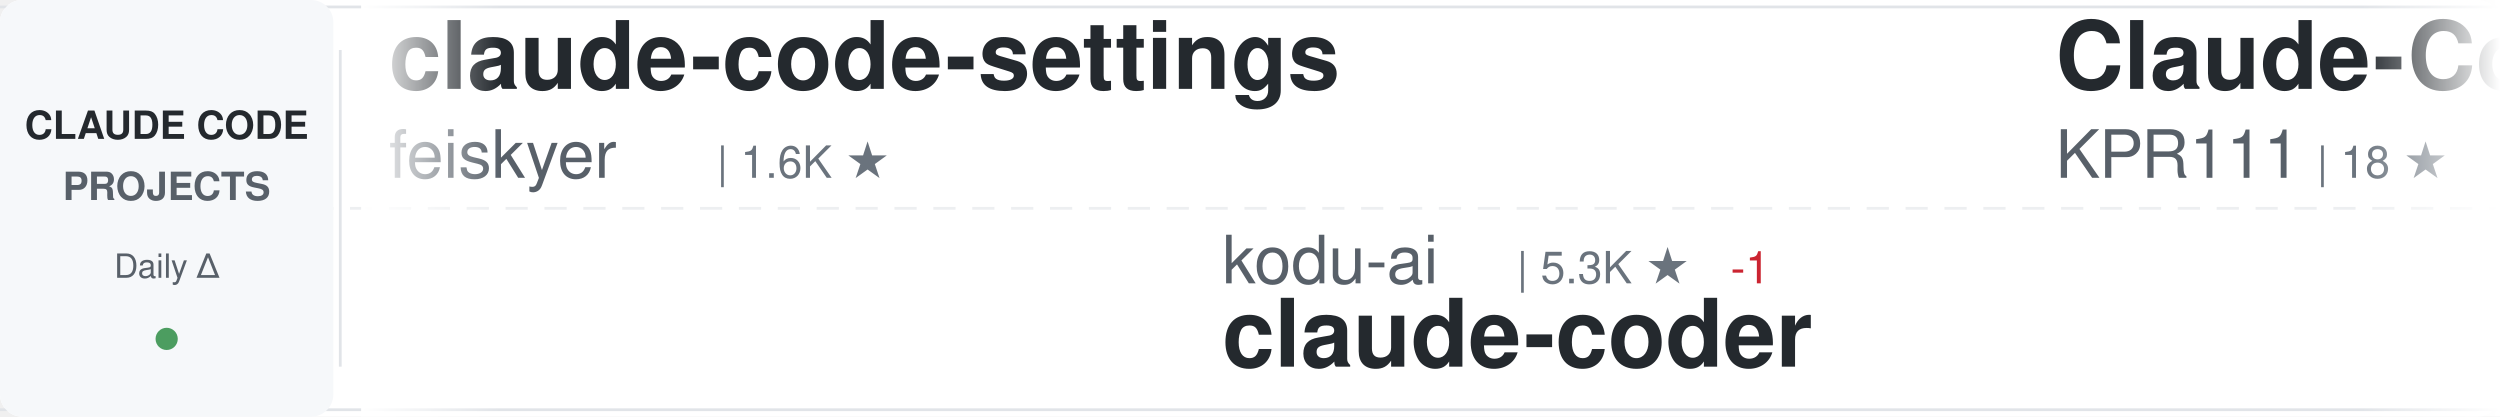
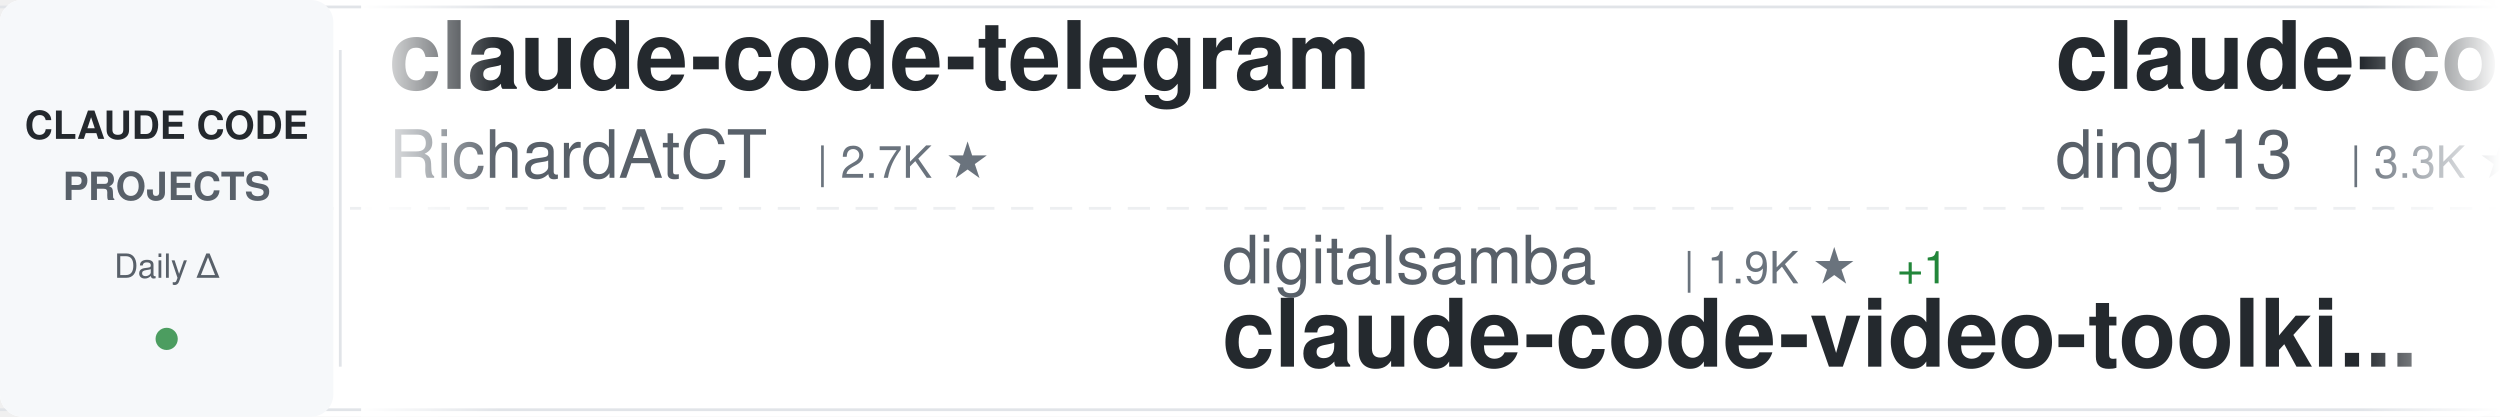
<svg xmlns="http://www.w3.org/2000/svg" width="900" height="150">
  <defs>
    <linearGradient id="awesomeLeftFade" x1="0%" y1="0%" x2="100%" y2="0%">
      <stop offset="0%" style="stop-color:#ffffff;stop-opacity:1" />
      <stop offset="100%" style="stop-color:#ffffff;stop-opacity:0" />
    </linearGradient>
    <linearGradient id="awesomeRightFade" x1="0%" y1="0%" x2="100%" y2="0%">
      <stop offset="0%" style="stop-color:#ffffff;stop-opacity:0" />
      <stop offset="100%" style="stop-color:#ffffff;stop-opacity:1" />
    </linearGradient>
  </defs>
  <rect width="900" height="150" fill="#ffffff" rx="8" />
  <rect x="0" y="2" width="900" height="1" fill="#e1e4e8" />
  <rect x="0" y="147" width="900" height="1" fill="#e1e4e8" />
  <line x1="0" y1="75" x2="900" y2="75" stroke="#e1e4e8" stroke-width="1" stroke-dasharray="8 6" opacity="0.6" />
  <rect x="0" y="0" width="120" height="150" fill="#f6f8fa" rx="8" />
  <text x="60" y="50" font-family="-apple-system, BlinkMacSystemFont, 'Segoe UI', Helvetica, Arial, sans-serif" font-size="14" font-weight="600" fill="#24292e" text-anchor="middle">CLAUDE CODE</text>
  <text x="60" y="72" font-family="-apple-system, BlinkMacSystemFont, 'Segoe UI', Helvetica, Arial, sans-serif" font-size="14" font-weight="600" fill="#586069" text-anchor="middle">PROJECTS</text>
  <text x="60" y="100" font-family="-apple-system, BlinkMacSystemFont, 'Segoe UI', Helvetica, Arial, sans-serif" font-size="12" font-weight="500" fill="#586069" text-anchor="middle">Daily Δ</text>
  <circle cx="60" cy="122" r="4" fill="#22863a" opacity="0.8" />
  <rect x="122" y="18" width="1" height="114" fill="#e1e4e8" />
  <clipPath id="awesomeTickerClip">
    <rect x="130" y="0" width="770" height="150" />
  </clipPath>
  <g clip-path="url(#awesomeTickerClip)">
    <g id="awesomeTickerItems">
      <animateTransform attributeName="transform" attributeType="XML" type="translate" from="0 0" to="-3000 0" dur="54s" repeatCount="indefinite" />
      <g transform="translate(0, 0)">
-         <text x="140" y="32" font-family="-apple-system, BlinkMacSystemFont, 'Segoe UI', Helvetica, Arial, sans-serif" font-size="34" font-weight="600" fill="#24292e">claude-code-settings</text>
-         <text x="140" y="64" font-family="-apple-system, BlinkMacSystemFont, 'Segoe UI', Helvetica, Arial, sans-serif" font-size="24" font-weight="400" fill="#586069">feiskyer</text>
-         <text x="258" y="64" font-family="-apple-system, BlinkMacSystemFont, 'Segoe UI', Helvetica, Arial, sans-serif" font-size="16" font-weight="500" fill="#6a737d">| 1.6K ★</text>
+         <text x="140" y="32" font-family="-apple-system, BlinkMacSystemFont, 'Segoe UI', Helvetica, Arial, sans-serif" font-size="34" font-weight="600" fill="#24292e">claude-code-telegram</text>
+         <text x="140" y="64" font-family="-apple-system, BlinkMacSystemFont, 'Segoe UI', Helvetica, Arial, sans-serif" font-size="24" font-weight="400" fill="#586069">RichardAtCT</text>
+         <text x="294" y="64" font-family="-apple-system, BlinkMacSystemFont, 'Segoe UI', Helvetica, Arial, sans-serif" font-size="16" font-weight="500" fill="#6a737d">| 2.7K ★</text>
      </g>
      <g transform="translate(300, 0)">
+         <text x="140" y="102" font-family="-apple-system, BlinkMacSystemFont, 'Segoe UI', Helvetica, Arial, sans-serif" font-size="24" font-weight="400" fill="#586069">digitalsamba</text>
+         <text x="306" y="102" font-family="-apple-system, BlinkMacSystemFont, 'Segoe UI', Helvetica, Arial, sans-serif" font-size="16" font-weight="500" fill="#6a737d">| 1.9K ★</text>
+         <text x="383" y="102" font-family="-apple-system, BlinkMacSystemFont, 'Segoe UI', Helvetica, Arial, sans-serif" font-size="16" font-weight="500" fill="#22863a"> +1</text>
+         <text x="140" y="132" font-family="-apple-system, BlinkMacSystemFont, 'Segoe UI', Helvetica, Arial, sans-serif" font-size="34" font-weight="600" fill="#24292e">claude-code-video-toolki...</text>
+       </g>
+       <g transform="translate(600, 0)">
+         <text x="140" y="32" font-family="-apple-system, BlinkMacSystemFont, 'Segoe UI', Helvetica, Arial, sans-serif" font-size="34" font-weight="600" fill="#24292e">claude-code-hub</text>
+         <text x="140" y="64" font-family="-apple-system, BlinkMacSystemFont, 'Segoe UI', Helvetica, Arial, sans-serif" font-size="24" font-weight="400" fill="#586069">ding113</text>
+         <text x="246" y="64" font-family="-apple-system, BlinkMacSystemFont, 'Segoe UI', Helvetica, Arial, sans-serif" font-size="16" font-weight="500" fill="#6a737d">| 3.3K ★</text>
+         <text x="323" y="64" font-family="-apple-system, BlinkMacSystemFont, 'Segoe UI', Helvetica, Arial, sans-serif" font-size="16" font-weight="500" fill="#22863a"> +1</text>
+       </g>
+       <g transform="translate(900, 0)">
        <text x="140" y="102" font-family="-apple-system, BlinkMacSystemFont, 'Segoe UI', Helvetica, Arial, sans-serif" font-size="24" font-weight="400" fill="#586069">kodu-ai</text>
        <text x="246" y="102" font-family="-apple-system, BlinkMacSystemFont, 'Segoe UI', Helvetica, Arial, sans-serif" font-size="16" font-weight="500" fill="#6a737d">| 5.3K ★</text>
-         <text x="323" y="102" font-family="-apple-system, BlinkMacSystemFont, 'Segoe UI', Helvetica, Arial, sans-serif" font-size="16" font-weight="500" fill="#cb2431"> -1</text>
+         <text x="323" y="102" font-family="-apple-system, BlinkMacSystemFont, 'Segoe UI', Helvetica, Arial, sans-serif" font-size="16" font-weight="500" fill="#22863a"> +1</text>
        <text x="140" y="132" font-family="-apple-system, BlinkMacSystemFont, 'Segoe UI', Helvetica, Arial, sans-serif" font-size="34" font-weight="600" fill="#24292e">claude-coder</text>
      </g>
-       <g transform="translate(600, 0)">
-         <text x="140" y="32" font-family="-apple-system, BlinkMacSystemFont, 'Segoe UI', Helvetica, Arial, sans-serif" font-size="34" font-weight="600" fill="#24292e">Claude-Code</text>
-         <text x="140" y="64" font-family="-apple-system, BlinkMacSystemFont, 'Segoe UI', Helvetica, Arial, sans-serif" font-size="24" font-weight="400" fill="#586069">KPR111</text>
-         <text x="234" y="64" font-family="-apple-system, BlinkMacSystemFont, 'Segoe UI', Helvetica, Arial, sans-serif" font-size="16" font-weight="500" fill="#6a737d">| 18 ★</text>
-       </g>
-       <g transform="translate(900, 0)">
-         <text x="140" y="102" font-family="-apple-system, BlinkMacSystemFont, 'Segoe UI', Helvetica, Arial, sans-serif" font-size="24" font-weight="400" fill="#586069">simonw</text>
-         <text x="234" y="102" font-family="-apple-system, BlinkMacSystemFont, 'Segoe UI', Helvetica, Arial, sans-serif" font-size="16" font-weight="500" fill="#6a737d">| 1.6K ★</text>
-         <text x="140" y="132" font-family="-apple-system, BlinkMacSystemFont, 'Segoe UI', Helvetica, Arial, sans-serif" font-size="34" font-weight="600" fill="#24292e">claude-code-transcripts</text>
-       </g>
      <g transform="translate(1200, 0)">
-         <text x="140" y="32" font-family="-apple-system, BlinkMacSystemFont, 'Segoe UI', Helvetica, Arial, sans-serif" font-size="34" font-weight="600" fill="#24292e">awesome-claude-code-suba...</text>
-         <text x="140" y="64" font-family="-apple-system, BlinkMacSystemFont, 'Segoe UI', Helvetica, Arial, sans-serif" font-size="24" font-weight="400" fill="#586069">VoltAgent</text>
-         <text x="270" y="64" font-family="-apple-system, BlinkMacSystemFont, 'Segoe UI', Helvetica, Arial, sans-serif" font-size="16" font-weight="500" fill="#6a737d">| 23.9K ★</text>
-         <text x="356" y="64" font-family="-apple-system, BlinkMacSystemFont, 'Segoe UI', Helvetica, Arial, sans-serif" font-size="16" font-weight="500" fill="#22863a"> +6</text>
+         <text x="140" y="32" font-family="-apple-system, BlinkMacSystemFont, 'Segoe UI', Helvetica, Arial, sans-serif" font-size="34" font-weight="600" fill="#24292e">ECC</text>
+         <text x="140" y="64" font-family="-apple-system, BlinkMacSystemFont, 'Segoe UI', Helvetica, Arial, sans-serif" font-size="24" font-weight="400" fill="#586069">affaan-m</text>
+         <text x="258" y="64" font-family="-apple-system, BlinkMacSystemFont, 'Segoe UI', Helvetica, Arial, sans-serif" font-size="16" font-weight="500" fill="#6a737d">| 236.4K ★</text>
+         <text x="353" y="64" font-family="-apple-system, BlinkMacSystemFont, 'Segoe UI', Helvetica, Arial, sans-serif" font-size="16" font-weight="500" fill="#22863a"> +77</text>
      </g>
      <g transform="translate(1500, 0)">
-         <text x="140" y="102" font-family="-apple-system, BlinkMacSystemFont, 'Segoe UI', Helvetica, Arial, sans-serif" font-size="24" font-weight="400" fill="#586069">JrCx7scC</text>
-         <text x="258" y="102" font-family="-apple-system, BlinkMacSystemFont, 'Segoe UI', Helvetica, Arial, sans-serif" font-size="16" font-weight="500" fill="#6a737d">| 371 ★</text>
-         <text x="140" y="132" font-family="-apple-system, BlinkMacSystemFont, 'Segoe UI', Helvetica, Arial, sans-serif" font-size="34" font-weight="600" fill="#24292e">claude-code-source</text>
+         <text x="140" y="102" font-family="-apple-system, BlinkMacSystemFont, 'Segoe UI', Helvetica, Arial, sans-serif" font-size="24" font-weight="400" fill="#586069">anthropics</text>
+         <text x="282" y="102" font-family="-apple-system, BlinkMacSystemFont, 'Segoe UI', Helvetica, Arial, sans-serif" font-size="16" font-weight="500" fill="#6a737d">| 5.7K ★</text>
+         <text x="359" y="102" font-family="-apple-system, BlinkMacSystemFont, 'Segoe UI', Helvetica, Arial, sans-serif" font-size="16" font-weight="500" fill="#22863a"> +2</text>
+         <text x="140" y="132" font-family="-apple-system, BlinkMacSystemFont, 'Segoe UI', Helvetica, Arial, sans-serif" font-size="34" font-weight="600" fill="#24292e">claude-code-security-rev...</text>
      </g>
      <g transform="translate(1800, 0)">
-         <text x="140" y="32" font-family="-apple-system, BlinkMacSystemFont, 'Segoe UI', Helvetica, Arial, sans-serif" font-size="34" font-weight="600" fill="#24292e">claude-code-cli</text>
-         <text x="140" y="64" font-family="-apple-system, BlinkMacSystemFont, 'Segoe UI', Helvetica, Arial, sans-serif" font-size="24" font-weight="400" fill="#586069">huangserva</text>
-         <text x="282" y="64" font-family="-apple-system, BlinkMacSystemFont, 'Segoe UI', Helvetica, Arial, sans-serif" font-size="16" font-weight="500" fill="#6a737d">| 621 ★</text>
+         <text x="140" y="32" font-family="-apple-system, BlinkMacSystemFont, 'Segoe UI', Helvetica, Arial, sans-serif" font-size="34" font-weight="600" fill="#24292e">Claude-Code-Source-Study</text>
+         <text x="140" y="64" font-family="-apple-system, BlinkMacSystemFont, 'Segoe UI', Helvetica, Arial, sans-serif" font-size="24" font-weight="400" fill="#586069">luyao618</text>
+         <text x="258" y="64" font-family="-apple-system, BlinkMacSystemFont, 'Segoe UI', Helvetica, Arial, sans-serif" font-size="16" font-weight="500" fill="#6a737d">| 1.6K ★</text>
+         <text x="335" y="64" font-family="-apple-system, BlinkMacSystemFont, 'Segoe UI', Helvetica, Arial, sans-serif" font-size="16" font-weight="500" fill="#22863a"> +1</text>
      </g>
      <g transform="translate(2100, 0)">
-         <text x="140" y="102" font-family="-apple-system, BlinkMacSystemFont, 'Segoe UI', Helvetica, Arial, sans-serif" font-size="24" font-weight="400" fill="#586069">krusemediallc</text>
-         <text x="318" y="102" font-family="-apple-system, BlinkMacSystemFont, 'Segoe UI', Helvetica, Arial, sans-serif" font-size="16" font-weight="500" fill="#6a737d">| 1.1K ★</text>
-         <text x="140" y="132" font-family="-apple-system, BlinkMacSystemFont, 'Segoe UI', Helvetica, Arial, sans-serif" font-size="34" font-weight="600" fill="#24292e">arcads-claude-code</text>
+         <text x="140" y="102" font-family="-apple-system, BlinkMacSystemFont, 'Segoe UI', Helvetica, Arial, sans-serif" font-size="24" font-weight="400" fill="#586069">huangserva</text>
+         <text x="282" y="102" font-family="-apple-system, BlinkMacSystemFont, 'Segoe UI', Helvetica, Arial, sans-serif" font-size="16" font-weight="500" fill="#6a737d">| 621 ★</text>
+         <text x="140" y="132" font-family="-apple-system, BlinkMacSystemFont, 'Segoe UI', Helvetica, Arial, sans-serif" font-size="34" font-weight="600" fill="#24292e">claude-code-cli</text>
      </g>
      <g transform="translate(2400, 0)">
-         <text x="140" y="32" font-family="-apple-system, BlinkMacSystemFont, 'Segoe UI', Helvetica, Arial, sans-serif" font-size="34" font-weight="600" fill="#24292e">claude-code-source</text>
-         <text x="140" y="64" font-family="-apple-system, BlinkMacSystemFont, 'Segoe UI', Helvetica, Arial, sans-serif" font-size="24" font-weight="400" fill="#586069">AprilNEA</text>
-         <text x="258" y="64" font-family="-apple-system, BlinkMacSystemFont, 'Segoe UI', Helvetica, Arial, sans-serif" font-size="16" font-weight="500" fill="#6a737d">| 392 ★</text>
+         <text x="140" y="32" font-family="-apple-system, BlinkMacSystemFont, 'Segoe UI', Helvetica, Arial, sans-serif" font-size="34" font-weight="600" fill="#24292e">sc-claude-code-files</text>
+         <text x="140" y="64" font-family="-apple-system, BlinkMacSystemFont, 'Segoe UI', Helvetica, Arial, sans-serif" font-size="24" font-weight="400" fill="#586069">https-deeplearning-ai</text>
+         <text x="414" y="64" font-family="-apple-system, BlinkMacSystemFont, 'Segoe UI', Helvetica, Arial, sans-serif" font-size="16" font-weight="500" fill="#6a737d">| 537 ★</text>
      </g>
      <g transform="translate(2700, 0)">
-         <text x="140" y="102" font-family="-apple-system, BlinkMacSystemFont, 'Segoe UI', Helvetica, Arial, sans-serif" font-size="24" font-weight="400" fill="#586069">https-deeplearning-ai</text>
-         <text x="414" y="102" font-family="-apple-system, BlinkMacSystemFont, 'Segoe UI', Helvetica, Arial, sans-serif" font-size="16" font-weight="500" fill="#6a737d">| 537 ★</text>
-         <text x="140" y="132" font-family="-apple-system, BlinkMacSystemFont, 'Segoe UI', Helvetica, Arial, sans-serif" font-size="34" font-weight="600" fill="#24292e">sc-claude-code-files</text>
+         <text x="140" y="102" font-family="-apple-system, BlinkMacSystemFont, 'Segoe UI', Helvetica, Arial, sans-serif" font-size="24" font-weight="400" fill="#586069">jqueryscript</text>
+         <text x="306" y="102" font-family="-apple-system, BlinkMacSystemFont, 'Segoe UI', Helvetica, Arial, sans-serif" font-size="16" font-weight="500" fill="#6a737d">| 483 ★</text>
+         <text x="140" y="132" font-family="-apple-system, BlinkMacSystemFont, 'Segoe UI', Helvetica, Arial, sans-serif" font-size="34" font-weight="600" fill="#24292e">awesome-claude-code</text>
      </g>
      <g transform="translate(3000, 0)">
-         <text x="140" y="32" font-family="-apple-system, BlinkMacSystemFont, 'Segoe UI', Helvetica, Arial, sans-serif" font-size="34" font-weight="600" fill="#24292e">claude-code-settings</text>
-         <text x="140" y="64" font-family="-apple-system, BlinkMacSystemFont, 'Segoe UI', Helvetica, Arial, sans-serif" font-size="24" font-weight="400" fill="#586069">feiskyer</text>
-         <text x="258" y="64" font-family="-apple-system, BlinkMacSystemFont, 'Segoe UI', Helvetica, Arial, sans-serif" font-size="16" font-weight="500" fill="#6a737d">| 1.6K ★</text>
+         <text x="140" y="32" font-family="-apple-system, BlinkMacSystemFont, 'Segoe UI', Helvetica, Arial, sans-serif" font-size="34" font-weight="600" fill="#24292e">claude-code-telegram</text>
+         <text x="140" y="64" font-family="-apple-system, BlinkMacSystemFont, 'Segoe UI', Helvetica, Arial, sans-serif" font-size="24" font-weight="400" fill="#586069">RichardAtCT</text>
+         <text x="294" y="64" font-family="-apple-system, BlinkMacSystemFont, 'Segoe UI', Helvetica, Arial, sans-serif" font-size="16" font-weight="500" fill="#6a737d">| 2.7K ★</text>
      </g>
      <g transform="translate(3300, 0)">
+         <text x="140" y="102" font-family="-apple-system, BlinkMacSystemFont, 'Segoe UI', Helvetica, Arial, sans-serif" font-size="24" font-weight="400" fill="#586069">digitalsamba</text>
+         <text x="306" y="102" font-family="-apple-system, BlinkMacSystemFont, 'Segoe UI', Helvetica, Arial, sans-serif" font-size="16" font-weight="500" fill="#6a737d">| 1.9K ★</text>
+         <text x="383" y="102" font-family="-apple-system, BlinkMacSystemFont, 'Segoe UI', Helvetica, Arial, sans-serif" font-size="16" font-weight="500" fill="#22863a"> +1</text>
+         <text x="140" y="132" font-family="-apple-system, BlinkMacSystemFont, 'Segoe UI', Helvetica, Arial, sans-serif" font-size="34" font-weight="600" fill="#24292e">claude-code-video-toolki...</text>
+       </g>
+       <g transform="translate(3600, 0)">
+         <text x="140" y="32" font-family="-apple-system, BlinkMacSystemFont, 'Segoe UI', Helvetica, Arial, sans-serif" font-size="34" font-weight="600" fill="#24292e">claude-code-hub</text>
+         <text x="140" y="64" font-family="-apple-system, BlinkMacSystemFont, 'Segoe UI', Helvetica, Arial, sans-serif" font-size="24" font-weight="400" fill="#586069">ding113</text>
+         <text x="246" y="64" font-family="-apple-system, BlinkMacSystemFont, 'Segoe UI', Helvetica, Arial, sans-serif" font-size="16" font-weight="500" fill="#6a737d">| 3.3K ★</text>
+         <text x="323" y="64" font-family="-apple-system, BlinkMacSystemFont, 'Segoe UI', Helvetica, Arial, sans-serif" font-size="16" font-weight="500" fill="#22863a"> +1</text>
+       </g>
+       <g transform="translate(3900, 0)">
        <text x="140" y="102" font-family="-apple-system, BlinkMacSystemFont, 'Segoe UI', Helvetica, Arial, sans-serif" font-size="24" font-weight="400" fill="#586069">kodu-ai</text>
        <text x="246" y="102" font-family="-apple-system, BlinkMacSystemFont, 'Segoe UI', Helvetica, Arial, sans-serif" font-size="16" font-weight="500" fill="#6a737d">| 5.3K ★</text>
-         <text x="323" y="102" font-family="-apple-system, BlinkMacSystemFont, 'Segoe UI', Helvetica, Arial, sans-serif" font-size="16" font-weight="500" fill="#cb2431"> -1</text>
+         <text x="323" y="102" font-family="-apple-system, BlinkMacSystemFont, 'Segoe UI', Helvetica, Arial, sans-serif" font-size="16" font-weight="500" fill="#22863a"> +1</text>
        <text x="140" y="132" font-family="-apple-system, BlinkMacSystemFont, 'Segoe UI', Helvetica, Arial, sans-serif" font-size="34" font-weight="600" fill="#24292e">claude-coder</text>
-       </g>
-       <g transform="translate(3600, 0)">
-         <text x="140" y="32" font-family="-apple-system, BlinkMacSystemFont, 'Segoe UI', Helvetica, Arial, sans-serif" font-size="34" font-weight="600" fill="#24292e">Claude-Code</text>
-         <text x="140" y="64" font-family="-apple-system, BlinkMacSystemFont, 'Segoe UI', Helvetica, Arial, sans-serif" font-size="24" font-weight="400" fill="#586069">KPR111</text>
-         <text x="234" y="64" font-family="-apple-system, BlinkMacSystemFont, 'Segoe UI', Helvetica, Arial, sans-serif" font-size="16" font-weight="500" fill="#6a737d">| 18 ★</text>
-       </g>
-       <g transform="translate(3900, 0)">
-         <text x="140" y="102" font-family="-apple-system, BlinkMacSystemFont, 'Segoe UI', Helvetica, Arial, sans-serif" font-size="24" font-weight="400" fill="#586069">simonw</text>
-         <text x="234" y="102" font-family="-apple-system, BlinkMacSystemFont, 'Segoe UI', Helvetica, Arial, sans-serif" font-size="16" font-weight="500" fill="#6a737d">| 1.6K ★</text>
-         <text x="140" y="132" font-family="-apple-system, BlinkMacSystemFont, 'Segoe UI', Helvetica, Arial, sans-serif" font-size="34" font-weight="600" fill="#24292e">claude-code-transcripts</text>
      </g>
    </g>
  </g>
  <rect x="130" y="0" width="50" height="150" fill="url(#awesomeLeftFade)" />
  <rect x="850" y="0" width="50" height="150" fill="url(#awesomeRightFade)" />
</svg>
